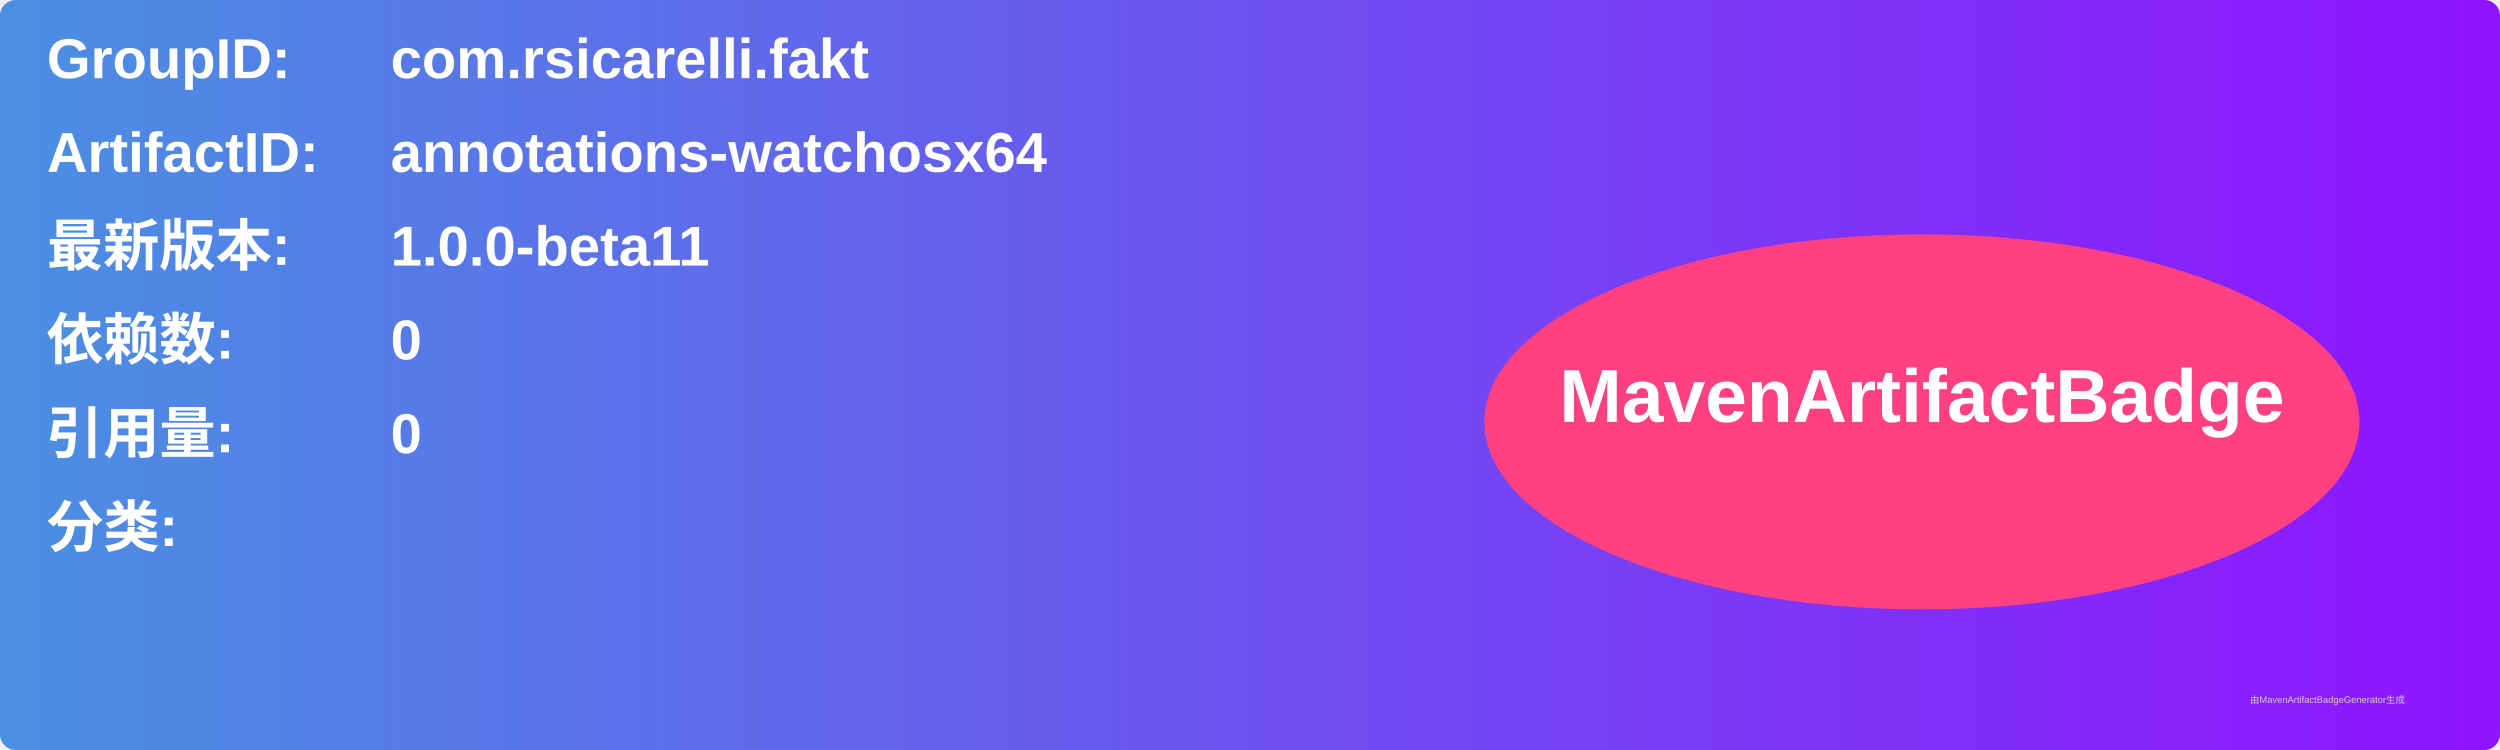
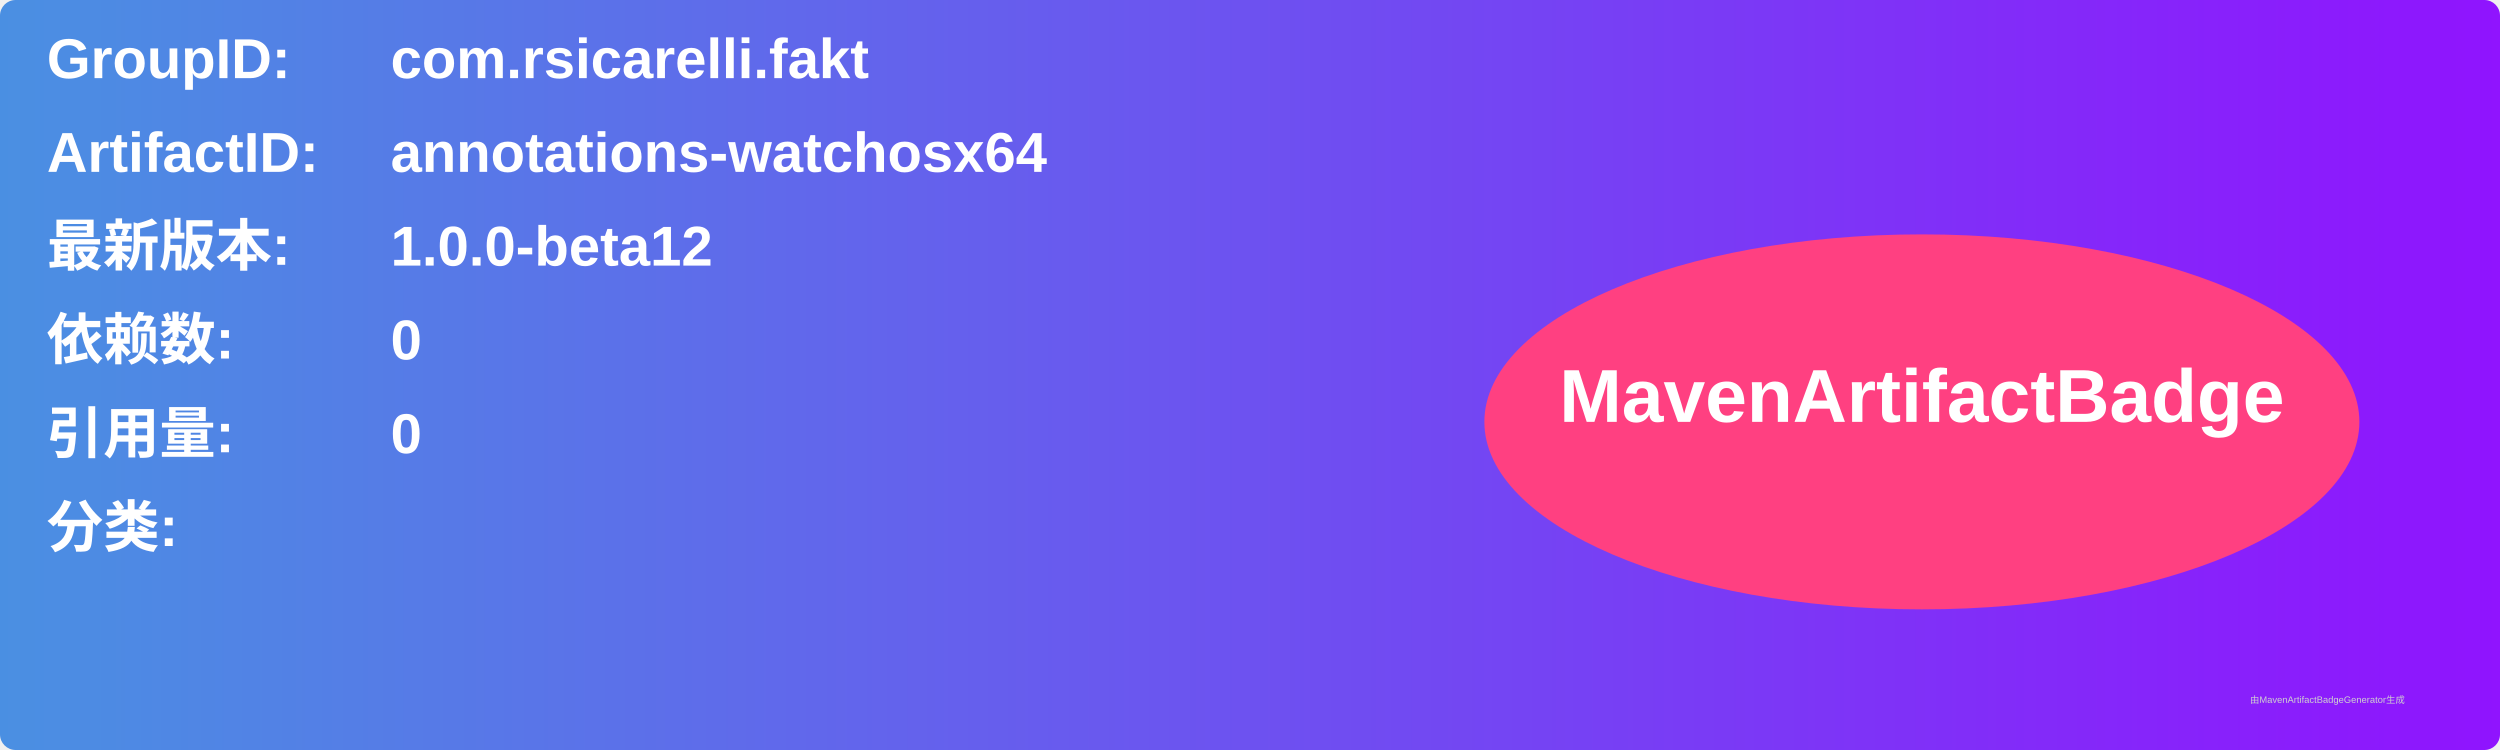
<svg xmlns="http://www.w3.org/2000/svg" width="800" height="240" viewBox="0 0 800 240">
  <linearGradient id="grad" x1="0%" y1="0%" x2="100%" y2="0%">
    <stop offset="0%" stop-color="#4a90e2" />
    <stop offset="100%" stop-color="#9013fe" />
  </linearGradient>
  <rect width="100%" height="100%" rx="5" ry="5" fill="url(#grad)" />
  <g transform="translate(15, 15)">
    <text x="0" y="10" font-family="Arial" font-size="18" fill="white" font-weight="bold" width="260">GroupID:</text>
    <text x="110" y="10" font-family="Arial" font-size="18" fill="white" font-weight="bold" width="460">com.rsicarelli.fakt</text>
    <text x="0" y="40" font-family="Arial" font-size="18" fill="white" font-weight="bold" width="260">ArtifactID:</text>
    <text x="110" y="40" font-family="Arial" font-size="18" fill="white" font-weight="bold" width="460">annotations-watchosx64</text>
    <text x="0" y="70" font-family="Arial" font-size="18" fill="white" font-weight="bold">最新版本:</text>
    <text x="110" y="70" font-family="Arial" font-size="18" fill="white" font-weight="bold">
-       <tspan font-weight="bold">1.0.0-beta11</tspan>
+       <tspan font-weight="bold">1.0.0-beta12</tspan>
    </text>
    <text x="0" y="100" font-family="Arial" font-size="18" fill="white" font-weight="bold">依赖数: </text>
    <text x="110" y="100" font-family="Arial" font-size="18" fill="white">
      <tspan font-weight="bold">0</tspan>
    </text>
    <text x="0" y="130" font-family="Arial" font-size="18" fill="white" font-weight="bold">引用量: </text>
    <text x="110" y="130" font-family="Arial" font-size="18" fill="white">
      <tspan font-weight="bold">0</tspan>
    </text>
    <text x="0" y="160" font-family="Arial" font-size="18" fill="white" font-weight="bold">分类:</text>
    <text x="10" y="190" font-family="Arial" font-size="10" fill="white">
      <tspan font-weight="bold" />
    </text>
    <ellipse cx="600" cy="120" rx="140" ry="60" fill="#ff4081" />
    <text x="600" y="120" text-anchor="middle" font-family="Arial" font-size="24" fill="white" font-weight="bold">MavenArtifactBadge</text>
  </g>
  <text x="720" y="225" font-family="Arial" font-size="3" fill="#d0d0d0">由MavenArtifactBadgeGenerator生成</text>
</svg>
